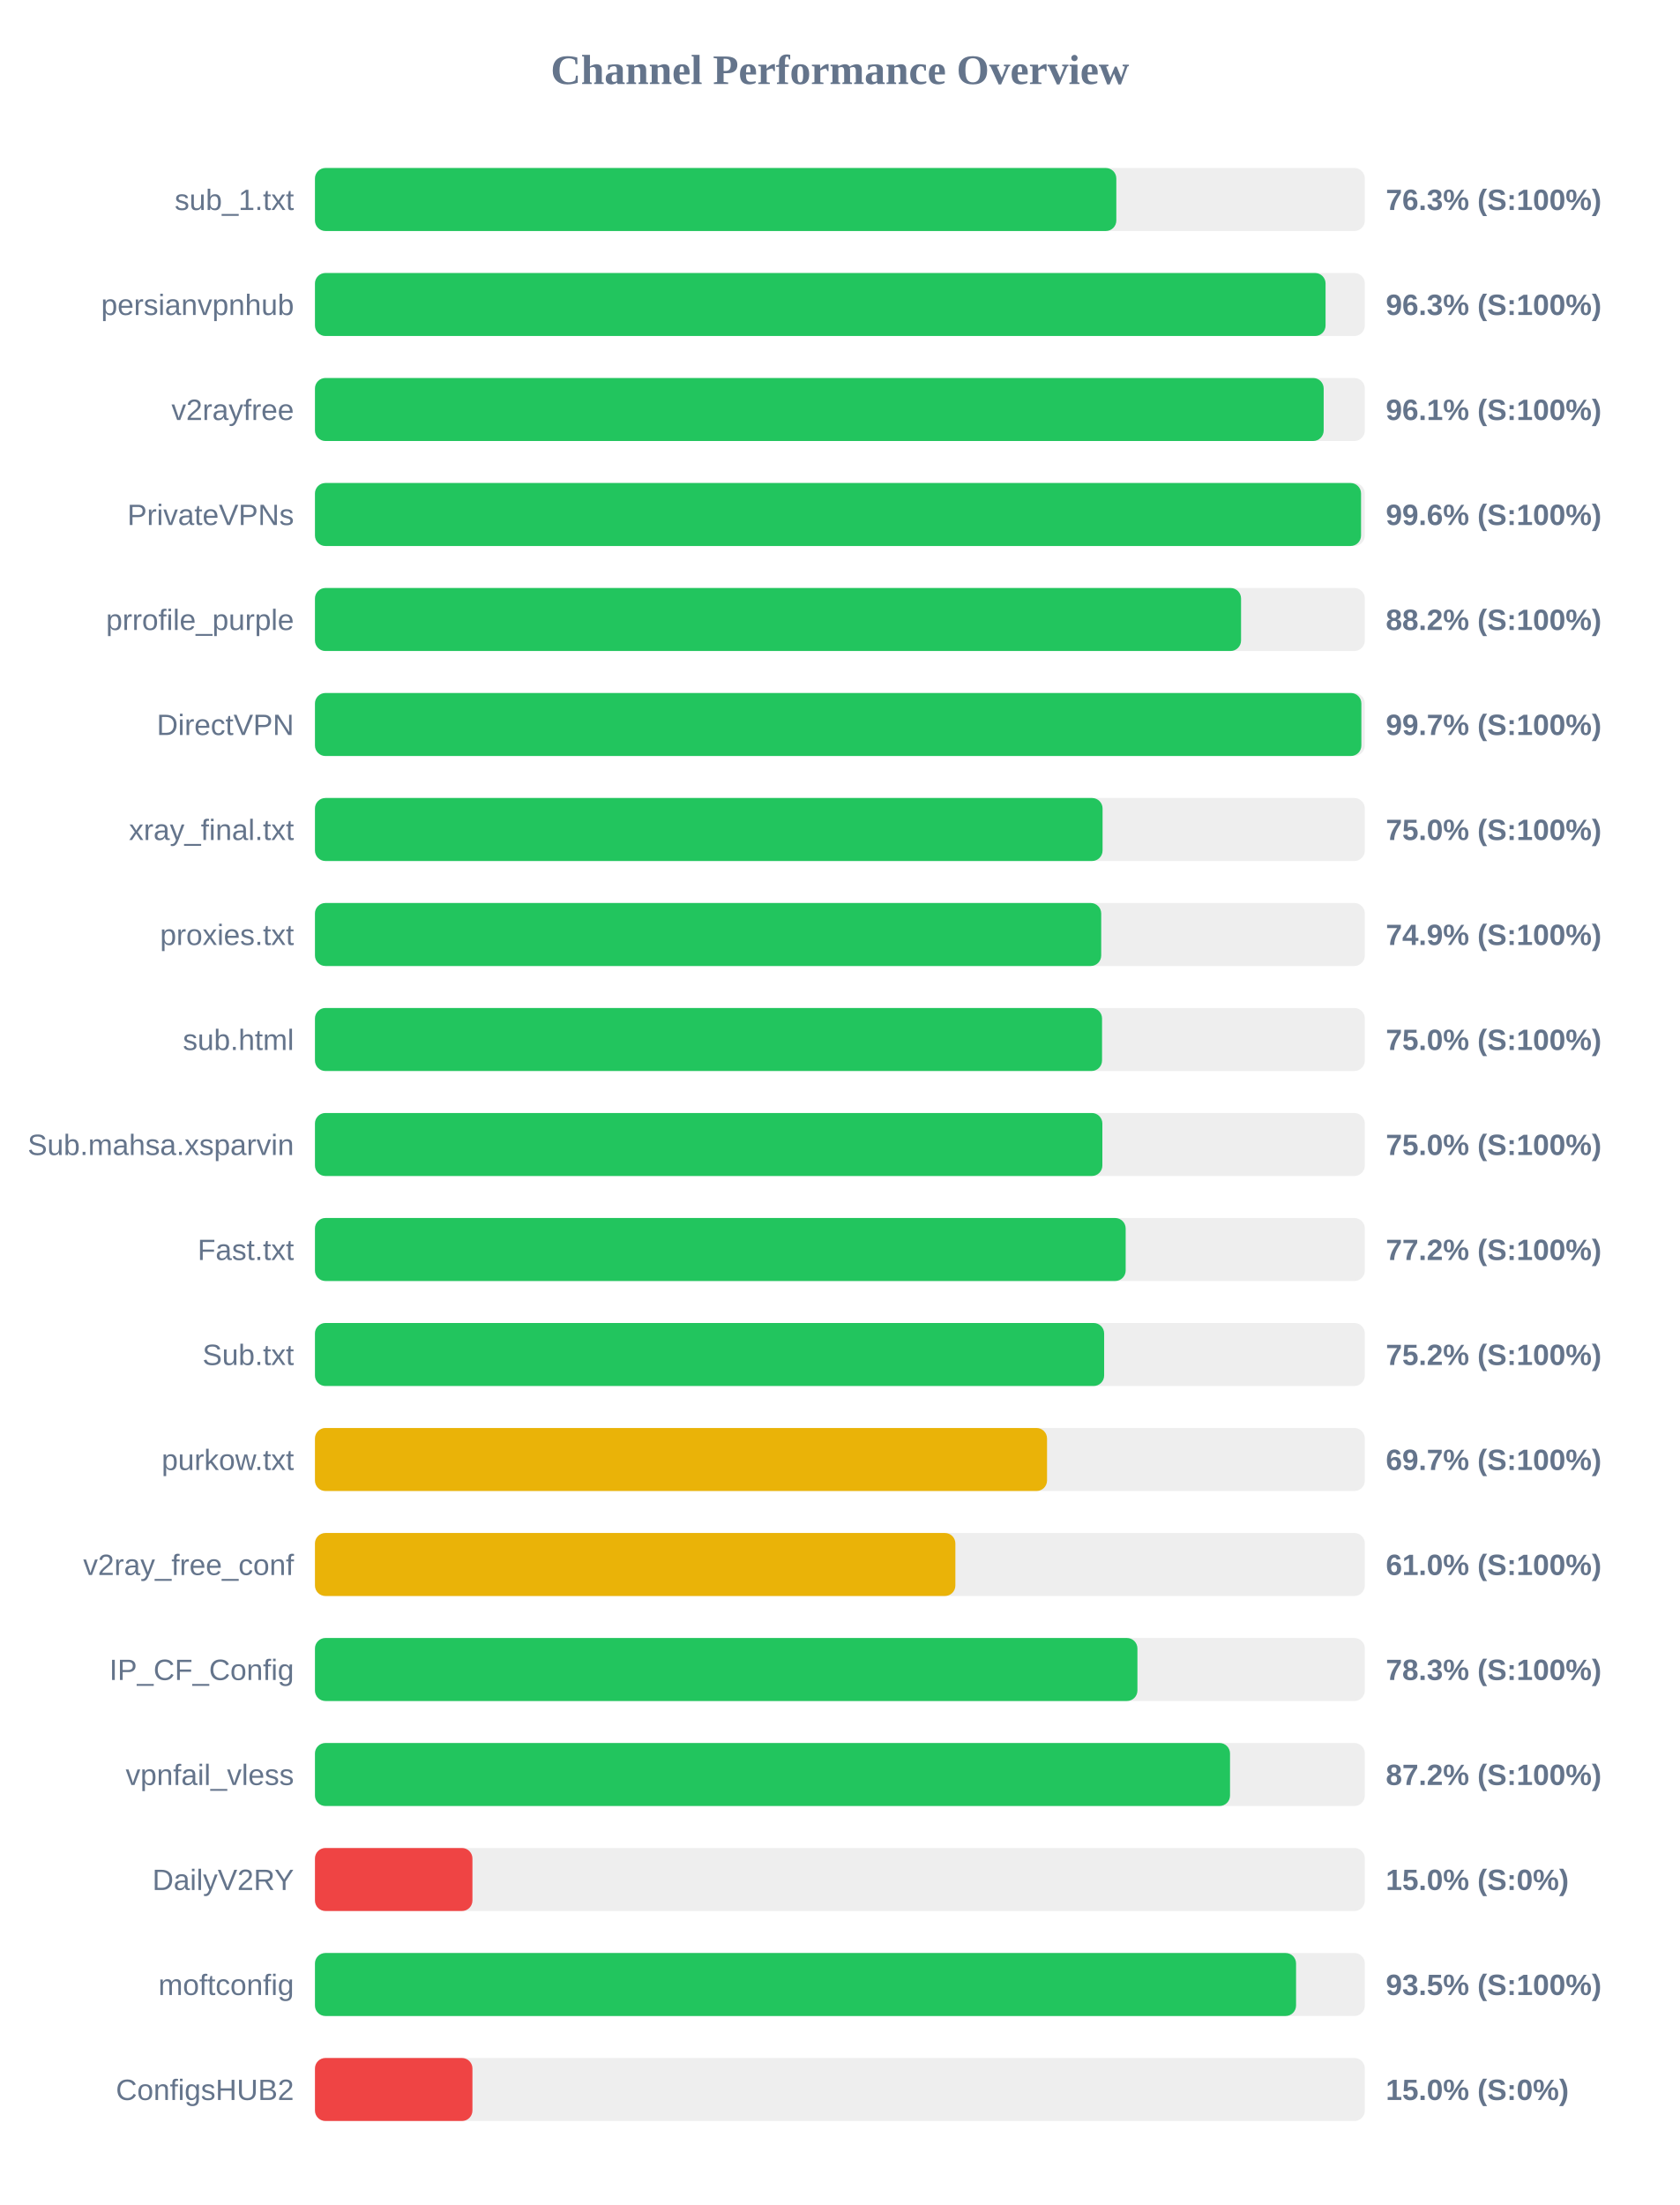
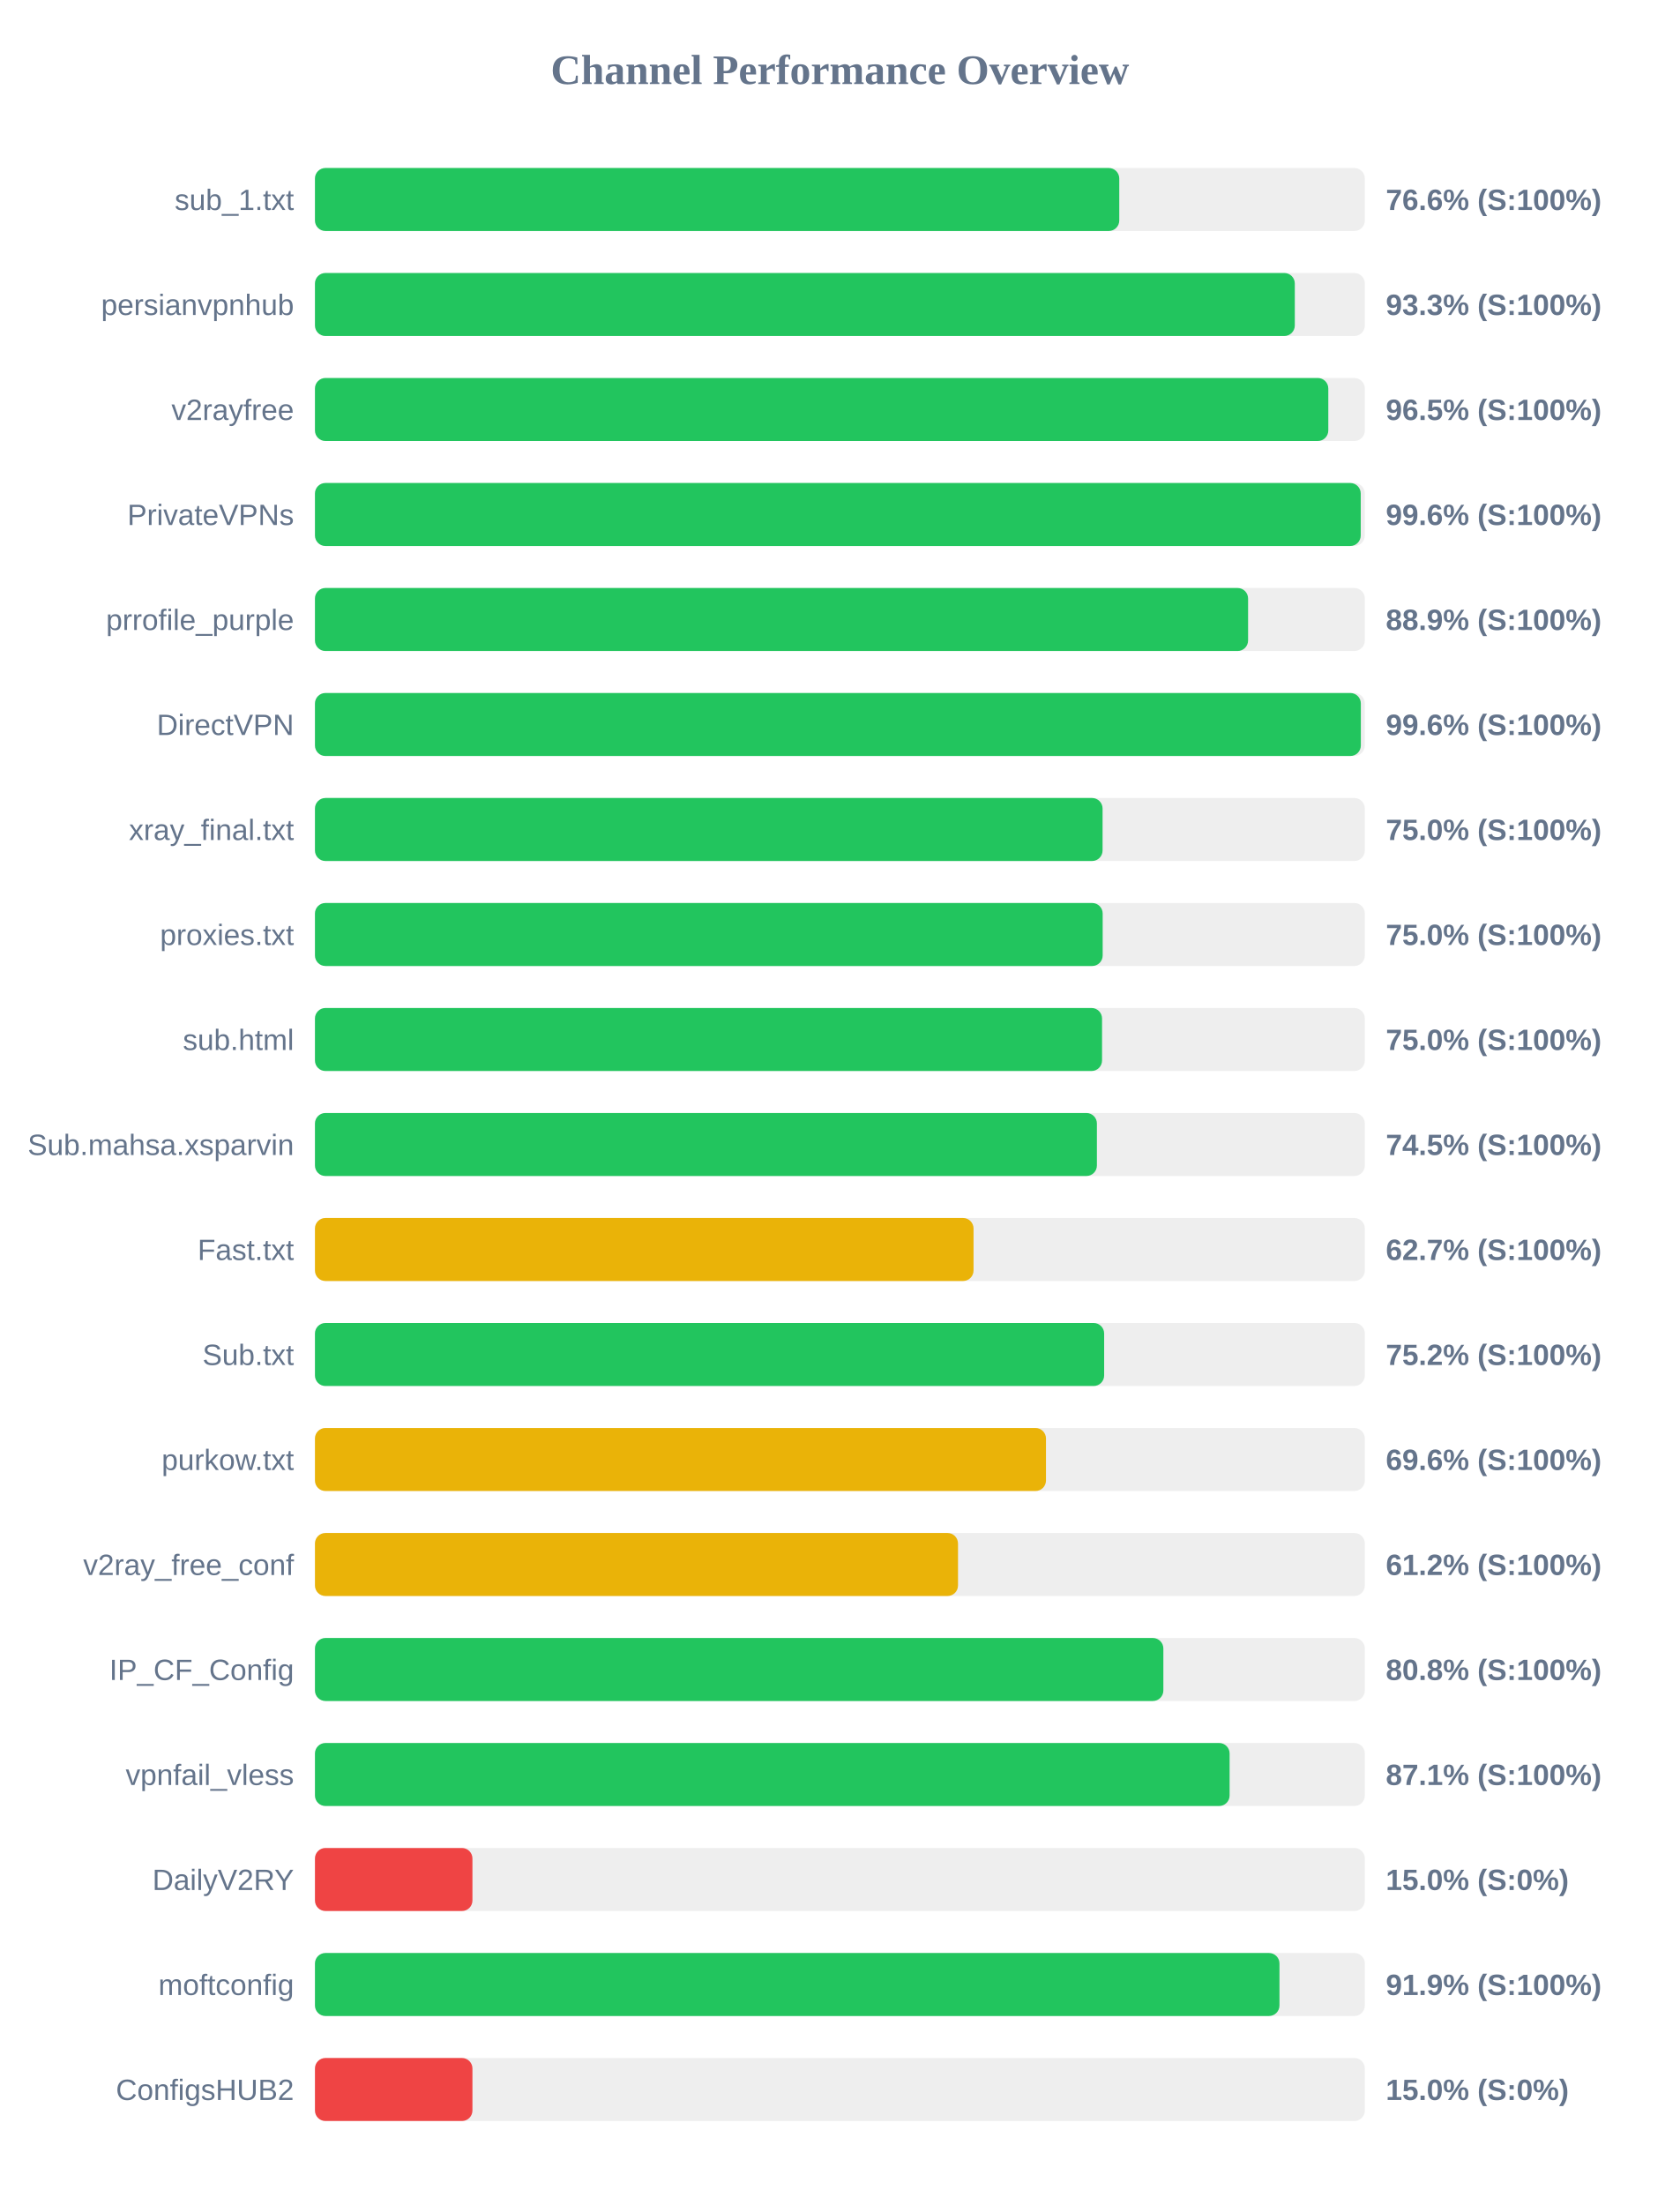
<svg xmlns="http://www.w3.org/2000/svg" width="800" height="1050" version="1.1">
  <style>
        .row { font: 14px Arial; fill: #64748b; }
        .score { font: bold 14px Arial; fill: #64748b; }
    </style>
  <text x="400" y="40" text-anchor="middle" font-size="20px" font-weight="bold" fill="#64748b">Channel Performance Overview</text>
  <rect x="150" y="80" width="500" height="30" fill="#eee" rx="5" />
-   <rect x="150" y="80" width="381.65" height="30" fill="#22c55e" rx="5" />
+   <rect x="150" y="80" width="383.05" height="30" fill="#22c55e" rx="5" />
  <text x="140" y="100" text-anchor="end" class="row">sub_1.txt</text>
-   <text x="660" y="100" text-anchor="start" class="score">76.3% (S:100%)</text>
+   <text x="660" y="100" text-anchor="start" class="score">76.6% (S:100%)</text>
  <rect x="150" y="130" width="500" height="30" fill="#eee" rx="5" />
-   <rect x="150" y="130" width="481.3" height="30" fill="#22c55e" rx="5" />
+   <rect x="150" y="130" width="466.65" height="30" fill="#22c55e" rx="5" />
  <text x="140" y="150" text-anchor="end" class="row">persianvpnhub</text>
-   <text x="660" y="150" text-anchor="start" class="score">96.3% (S:100%)</text>
+   <text x="660" y="150" text-anchor="start" class="score">93.3% (S:100%)</text>
  <rect x="150" y="180" width="500" height="30" fill="#eee" rx="5" />
-   <rect x="150" y="180" width="480.4" height="30" fill="#22c55e" rx="5" />
+   <rect x="150" y="180" width="482.6" height="30" fill="#22c55e" rx="5" />
  <text x="140" y="200" text-anchor="end" class="row">v2rayfree</text>
-   <text x="660" y="200" text-anchor="start" class="score">96.1% (S:100%)</text>
+   <text x="660" y="200" text-anchor="start" class="score">96.5% (S:100%)</text>
  <rect x="150" y="230" width="500" height="30" fill="#eee" rx="5" />
-   <rect x="150" y="230" width="498.2" height="30" fill="#22c55e" rx="5" />
+   <rect x="150" y="230" width="498.05" height="30" fill="#22c55e" rx="5" />
  <text x="140" y="250" text-anchor="end" class="row">PrivateVPNs</text>
  <text x="660" y="250" text-anchor="start" class="score">99.6% (S:100%)</text>
  <rect x="150" y="280" width="500" height="30" fill="#eee" rx="5" />
-   <rect x="150" y="280" width="441.05" height="30" fill="#22c55e" rx="5" />
+   <rect x="150" y="280" width="444.4" height="30" fill="#22c55e" rx="5" />
  <text x="140" y="300" text-anchor="end" class="row">prrofile_purple</text>
-   <text x="660" y="300" text-anchor="start" class="score">88.2% (S:100%)</text>
+   <text x="660" y="300" text-anchor="start" class="score">88.9% (S:100%)</text>
  <rect x="150" y="330" width="500" height="30" fill="#eee" rx="5" />
-   <rect x="150" y="330" width="498.35" height="30" fill="#22c55e" rx="5" />
+   <rect x="150" y="330" width="498.1" height="30" fill="#22c55e" rx="5" />
  <text x="140" y="350" text-anchor="end" class="row">DirectVPN</text>
-   <text x="660" y="350" text-anchor="start" class="score">99.7% (S:100%)</text>
+   <text x="660" y="350" text-anchor="start" class="score">99.6% (S:100%)</text>
  <rect x="150" y="380" width="500" height="30" fill="#eee" rx="5" />
  <rect x="150" y="380" width="375.1" height="30" fill="#22c55e" rx="5" />
  <text x="140" y="400" text-anchor="end" class="row">xray_final.txt</text>
  <text x="660" y="400" text-anchor="start" class="score">75.0% (S:100%)</text>
  <rect x="150" y="430" width="500" height="30" fill="#eee" rx="5" />
-   <rect x="150" y="430" width="374.45" height="30" fill="#22c55e" rx="5" />
+   <rect x="150" y="430" width="375.15" height="30" fill="#22c55e" rx="5" />
  <text x="140" y="450" text-anchor="end" class="row">proxies.txt</text>
-   <text x="660" y="450" text-anchor="start" class="score">74.9% (S:100%)</text>
+   <text x="660" y="450" text-anchor="start" class="score">75.0% (S:100%)</text>
  <rect x="150" y="480" width="500" height="30" fill="#eee" rx="5" />
  <rect x="150" y="480" width="374.85" height="30" fill="#22c55e" rx="5" />
  <text x="140" y="500" text-anchor="end" class="row">sub.html</text>
  <text x="660" y="500" text-anchor="start" class="score">75.0% (S:100%)</text>
  <rect x="150" y="530" width="500" height="30" fill="#eee" rx="5" />
-   <rect x="150" y="530" width="375.0" height="30" fill="#22c55e" rx="5" />
+   <rect x="150" y="530" width="372.4" height="30" fill="#22c55e" rx="5" />
  <text x="140" y="550" text-anchor="end" class="row">Sub.mahsa.xsparvin</text>
-   <text x="660" y="550" text-anchor="start" class="score">75.0% (S:100%)</text>
+   <text x="660" y="550" text-anchor="start" class="score">74.5% (S:100%)</text>
  <rect x="150" y="580" width="500" height="30" fill="#eee" rx="5" />
-   <rect x="150" y="580" width="386.1" height="30" fill="#22c55e" rx="5" />
+   <rect x="150" y="580" width="313.65" height="30" fill="#eab308" rx="5" />
  <text x="140" y="600" text-anchor="end" class="row">Fast.txt</text>
-   <text x="660" y="600" text-anchor="start" class="score">77.2% (S:100%)</text>
+   <text x="660" y="600" text-anchor="start" class="score">62.7% (S:100%)</text>
  <rect x="150" y="630" width="500" height="30" fill="#eee" rx="5" />
  <rect x="150" y="630" width="375.85" height="30" fill="#22c55e" rx="5" />
  <text x="140" y="650" text-anchor="end" class="row">Sub.txt</text>
  <text x="660" y="650" text-anchor="start" class="score">75.2% (S:100%)</text>
  <rect x="150" y="680" width="500" height="30" fill="#eee" rx="5" />
-   <rect x="150" y="680" width="348.65" height="30" fill="#eab308" rx="5" />
+   <rect x="150" y="680" width="348.15" height="30" fill="#eab308" rx="5" />
  <text x="140" y="700" text-anchor="end" class="row">purkow.txt</text>
-   <text x="660" y="700" text-anchor="start" class="score">69.7% (S:100%)</text>
+   <text x="660" y="700" text-anchor="start" class="score">69.6% (S:100%)</text>
  <rect x="150" y="730" width="500" height="30" fill="#eee" rx="5" />
-   <rect x="150" y="730" width="305.0" height="30" fill="#eab308" rx="5" />
+   <rect x="150" y="730" width="306.25" height="30" fill="#eab308" rx="5" />
  <text x="140" y="750" text-anchor="end" class="row">v2ray_free_conf</text>
-   <text x="660" y="750" text-anchor="start" class="score">61.0% (S:100%)</text>
+   <text x="660" y="750" text-anchor="start" class="score">61.2% (S:100%)</text>
  <rect x="150" y="780" width="500" height="30" fill="#eee" rx="5" />
-   <rect x="150" y="780" width="391.7" height="30" fill="#22c55e" rx="5" />
+   <rect x="150" y="780" width="404.05" height="30" fill="#22c55e" rx="5" />
  <text x="140" y="800" text-anchor="end" class="row">IP_CF_Config</text>
-   <text x="660" y="800" text-anchor="start" class="score">78.3% (S:100%)</text>
+   <text x="660" y="800" text-anchor="start" class="score">80.8% (S:100%)</text>
  <rect x="150" y="830" width="500" height="30" fill="#eee" rx="5" />
-   <rect x="150" y="830" width="435.8" height="30" fill="#22c55e" rx="5" />
+   <rect x="150" y="830" width="435.6" height="30" fill="#22c55e" rx="5" />
  <text x="140" y="850" text-anchor="end" class="row">vpnfail_vless</text>
-   <text x="660" y="850" text-anchor="start" class="score">87.2% (S:100%)</text>
+   <text x="660" y="850" text-anchor="start" class="score">87.1% (S:100%)</text>
  <rect x="150" y="880" width="500" height="30" fill="#eee" rx="5" />
  <rect x="150" y="880" width="75.0" height="30" fill="#ef4444" rx="5" />
  <text x="140" y="900" text-anchor="end" class="row">DailyV2RY</text>
  <text x="660" y="900" text-anchor="start" class="score">15.0% (S:0%)</text>
  <rect x="150" y="930" width="500" height="30" fill="#eee" rx="5" />
-   <rect x="150" y="930" width="467.25" height="30" fill="#22c55e" rx="5" />
+   <rect x="150" y="930" width="459.35" height="30" fill="#22c55e" rx="5" />
  <text x="140" y="950" text-anchor="end" class="row">moftconfig</text>
-   <text x="660" y="950" text-anchor="start" class="score">93.5% (S:100%)</text>
+   <text x="660" y="950" text-anchor="start" class="score">91.9% (S:100%)</text>
  <rect x="150" y="980" width="500" height="30" fill="#eee" rx="5" />
  <rect x="150" y="980" width="75.0" height="30" fill="#ef4444" rx="5" />
  <text x="140" y="1000" text-anchor="end" class="row">ConfigsHUB2</text>
  <text x="660" y="1000" text-anchor="start" class="score">15.0% (S:0%)</text>
</svg>
